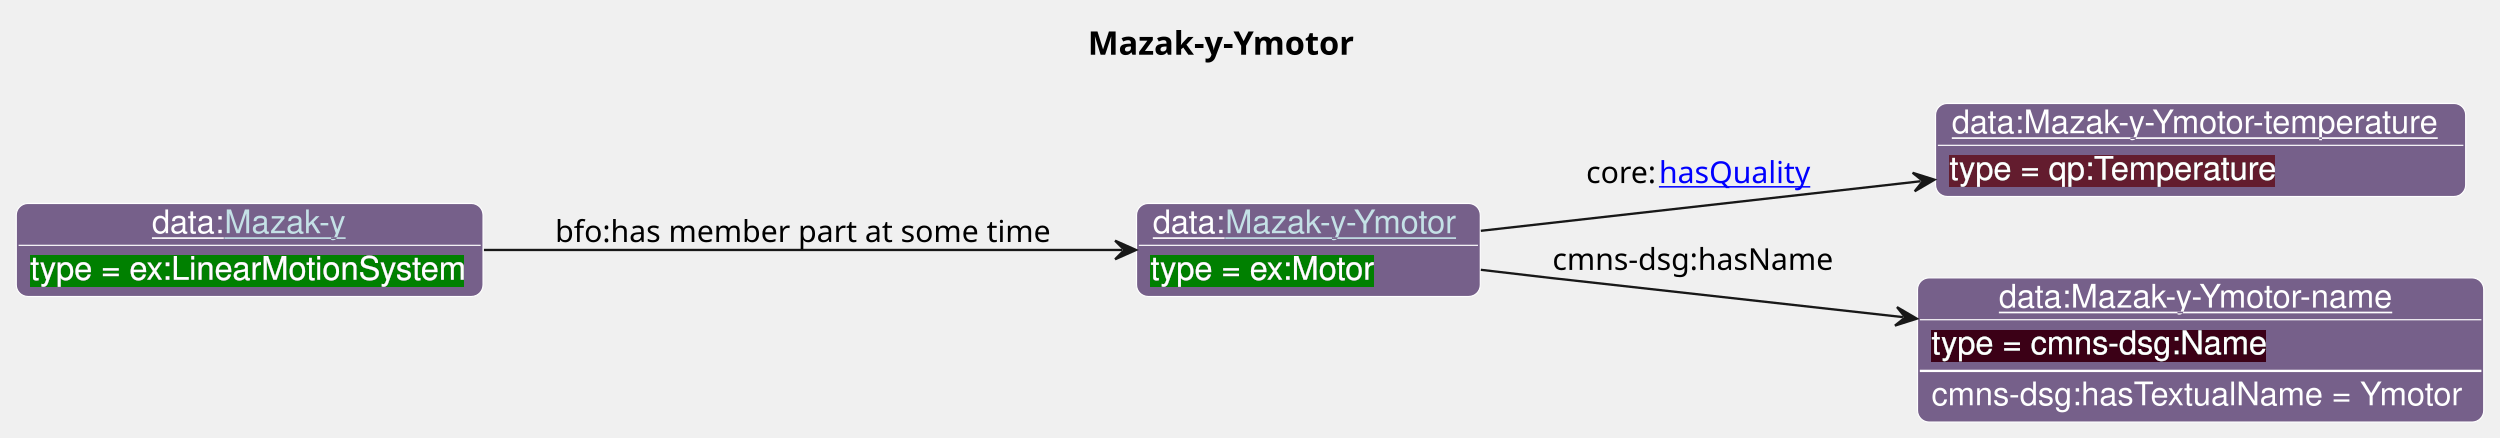
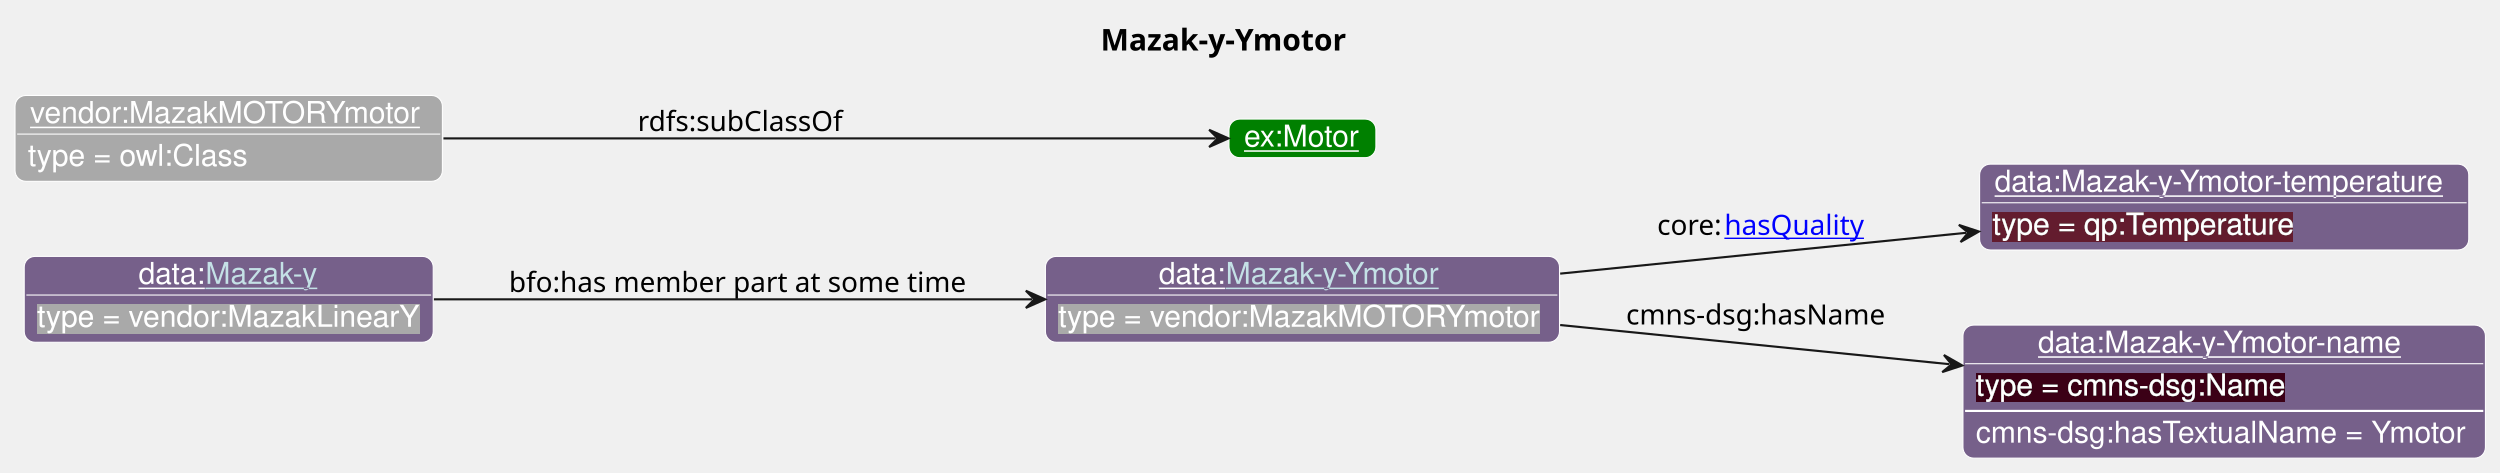
- <svg xmlns="http://www.w3.org/2000/svg" xmlns:xlink="http://www.w3.org/1999/xlink" contentStyleType="text/css" data-diagram-type="CLASS" height="188px" preserveAspectRatio="none" style="width:1075px;height:188px;background:#FFFFFF;" version="1.1" viewBox="0 0 1075 188" width="1075px" zoomAndPan="magnify">
+ <svg xmlns="http://www.w3.org/2000/svg" xmlns:xlink="http://www.w3.org/1999/xlink" contentStyleType="text/css" data-diagram-type="CLASS" height="220px" preserveAspectRatio="none" style="width:1165px;height:220px;background:#FFFFFF;" version="1.1" viewBox="0 0 1165 220" width="1165px" zoomAndPan="magnify">
  <defs>
-     <filter height="1" id="b1c93ntsa11v8a0" width="1" x="0" y="0">
-       <feFlood flood-color="#008000" result="flood" />
+     <filter height="1" id="bdrk4f8mv5lx10" width="1" x="0" y="0">
+       <feFlood flood-color="#A9A9A9" result="flood" />
      <feComposite in="SourceGraphic" in2="flood" operator="over" />
    </filter>
-     <filter height="1" id="b1c93ntsa11v8a1" width="1" x="0" y="0">
+     <filter height="1" id="bdrk4f8mv5lx11" width="1" x="0" y="0">
      <feFlood flood-color="#641B2E" result="flood" />
      <feComposite in="SourceGraphic" in2="flood" operator="over" />
    </filter>
-     <filter height="1" id="b1c93ntsa11v8a2" width="1" x="0" y="0">
+     <filter height="1" id="bdrk4f8mv5lx12" width="1" x="0" y="0">
      <feFlood flood-color="#3A0519" result="flood" />
      <feComposite in="SourceGraphic" in2="flood" operator="over" />
    </filter>
  </defs>
  <g>
-     <text fill="#000000" font-family="sans-serif" font-size="14" font-weight="bold" lengthAdjust="spacing" textLength="125.453" x="467.778" y="23.535">Mazak-y-Ymotor</text>
+     <text fill="#000000" font-family="sans-serif" font-size="14" font-weight="bold" lengthAdjust="spacing" textLength="125.453" x="512.878" y="23.535">Mazak-y-Ymotor</text>
    <g class="entity" data-entity="o1" data-source-line="131" data-uid="ent0002" id="entity_o1">
-       <rect fill="#76608A" height="40" rx="5" ry="5" style="stroke:#FFFFFF;stroke-width:0.5;" width="147.82" x="488.71" y="87.488" />
-       <text fill="#FFFFFF" font-family="Helvetica" font-size="14" lengthAdjust="spacing" text-decoration="underline" textLength="31.138" x="495.71" y="100.269">data:</text>
+       <rect fill="#76608A" height="40" rx="5" ry="5" style="stroke:#FFFFFF;stroke-width:0.5;" width="239.575" x="487.16" y="119.488" />
+       <text fill="#FFFFFF" font-family="Helvetica" font-size="14" lengthAdjust="spacing" text-decoration="underline" textLength="31.138" x="540.037" y="132.269">data:</text>
      <a href="./Mazak-y-Ymotor.html" target="_top" title="./Mazak-y-Ymotor.html" xlink:actuate="onRequest" xlink:href="./Mazak-y-Ymotor.html" xlink:show="new" xlink:title="./Mazak-y-Ymotor.html" xlink:type="simple">
-         <text fill="#C4E1E6" font-family="Helvetica" font-size="14" lengthAdjust="spacing" text-decoration="underline" textLength="102.683" x="526.848" y="100.269">Mazak-y-Ymotor</text>
+         <text fill="#C4E1E6" font-family="Helvetica" font-size="14" lengthAdjust="spacing" text-decoration="underline" textLength="102.683" x="571.175" y="132.269">Mazak-y-Ymotor</text>
      </a>
-       <line style="stroke:#FFFFFF;stroke-width:0.5;" x1="489.71" x2="635.53" y1="105.488" y2="105.488" />
-       <text fill="#FFFFFF" filter="url(#b1c93ntsa11v8a0)" font-family="Helvetica" font-size="14" lengthAdjust="spacing" textLength="96.879" x="494.71" y="120.269">type = ex:Motor</text>
+       <line style="stroke:#FFFFFF;stroke-width:0.5;" x1="488.16" x2="725.735" y1="137.488" y2="137.488" />
+       <text fill="#FFFFFF" filter="url(#bdrk4f8mv5lx10)" font-family="Helvetica" font-size="14" lengthAdjust="spacing" textLength="227.575" x="493.16" y="152.269">type = vendor:MazakMOTORYmotor</text>
    </g>
    <g class="entity" data-entity="o2" data-source-line="131" data-uid="ent0003" id="entity_o2">
-       <rect fill="#76608A" height="40" rx="5" ry="5" style="stroke:#FFFFFF;stroke-width:0.5;" width="227.965" x="832.28" y="44.488" />
-       <text fill="#FFFFFF" font-family="Helvetica" font-size="14" lengthAdjust="spacing" text-decoration="underline" textLength="213.965" x="839.28" y="57.269">data:Mazak-y-Ymotor-temperature</text>
-       <line style="stroke:#FFFFFF;stroke-width:0.5;" x1="833.28" x2="1059.245" y1="62.488" y2="62.488" />
-       <text fill="#FFFFFF" filter="url(#b1c93ntsa11v8a1)" font-family="Helvetica" font-size="14" lengthAdjust="spacing" textLength="142.023" x="838.28" y="77.269">type = qp:Temperature</text>
+       <rect fill="#76608A" height="40" rx="5" ry="5" style="stroke:#FFFFFF;stroke-width:0.5;" width="227.965" x="922.49" y="76.488" />
+       <text fill="#FFFFFF" font-family="Helvetica" font-size="14" lengthAdjust="spacing" text-decoration="underline" textLength="213.965" x="929.49" y="89.269">data:Mazak-y-Ymotor-temperature</text>
+       <line style="stroke:#FFFFFF;stroke-width:0.5;" x1="923.49" x2="1149.455" y1="94.488" y2="94.488" />
+       <text fill="#FFFFFF" filter="url(#bdrk4f8mv5lx11)" font-family="Helvetica" font-size="14" lengthAdjust="spacing" textLength="142.023" x="928.49" y="109.269">type = qp:Temperature</text>
    </g>
    <g class="entity" data-entity="o3" data-source-line="131" data-uid="ent0004" id="entity_o3">
-       <rect fill="#76608A" height="62" rx="5" ry="5" style="stroke:#FFFFFF;stroke-width:0.5;" width="243.478" x="824.53" y="119.488" />
-       <text fill="#FFFFFF" font-family="Helvetica" font-size="14" lengthAdjust="spacing" text-decoration="underline" textLength="173.503" x="859.518" y="132.269">data:Mazak-y-Ymotor-name</text>
-       <line style="stroke:#FFFFFF;stroke-width:0.5;" x1="825.53" x2="1067.008" y1="137.488" y2="137.488" />
-       <text fill="#FFFFFF" filter="url(#b1c93ntsa11v8a2)" font-family="Helvetica" font-size="14" lengthAdjust="spacing" textLength="144.334" x="830.53" y="152.269">type = cmns-dsg:Name</text>
-       <line style="stroke:#FFFFFF;stroke-width:1;" x1="825.53" x2="1067.008" y1="159.488" y2="159.488" />
-       <text fill="#FFFFFF" font-family="Helvetica" font-size="14" lengthAdjust="spacing" textLength="231.478" x="830.53" y="174.269">cmns-dsg:hasTextualName = Ymotor</text>
+       <rect fill="#A9A9A9" height="40" rx="5" ry="5" style="stroke:#FFFFFF;stroke-width:0.5;" width="199.158" x="7" y="44.488" />
+       <text fill="#FFFFFF" font-family="Helvetica" font-size="14" lengthAdjust="spacing" text-decoration="underline" textLength="185.158" x="14" y="57.269">vendor:MazakMOTORYmotor</text>
+       <line style="stroke:#FFFFFF;stroke-width:0.5;" x1="8" x2="205.158" y1="62.488" y2="62.488" />
+       <text fill="#FFFFFF" filter="url(#bdrk4f8mv5lx10)" font-family="Helvetica" font-size="14" lengthAdjust="spacing" textLength="102.32" x="13" y="77.269">type = owl:Class</text>
    </g>
-     <g class="entity" data-entity="o4" data-source-line="131" data-uid="ent0005" id="entity_o4">
-       <rect fill="#76608A" height="40" rx="5" ry="5" style="stroke:#FFFFFF;stroke-width:0.5;" width="200.706" x="7" y="87.488" />
-       <text fill="#FFFFFF" font-family="Helvetica" font-size="14" lengthAdjust="spacing" text-decoration="underline" textLength="31.138" x="65.336" y="100.269">data:</text>
+     <g class="entity" data-entity="o4" data-source-line="126" data-uid="ent0005" id="entity_o4">
+       <rect fill="#008000" height="18" rx="5" ry="5" style="stroke:#FFFFFF;stroke-width:0.5;" width="68.462" x="572.71" y="55.488" />
+       <text fill="#FFFFFF" font-family="Helvetica" font-size="14" lengthAdjust="spacing" text-decoration="underline" textLength="54.462" x="579.71" y="68.269">ex:Motor</text>
+     </g>
+     <g class="entity" data-entity="o5" data-source-line="131" data-uid="ent0006" id="entity_o5">
+       <rect fill="#76608A" height="62" rx="5" ry="5" style="stroke:#FFFFFF;stroke-width:0.5;" width="243.478" x="914.73" y="151.488" />
+       <text fill="#FFFFFF" font-family="Helvetica" font-size="14" lengthAdjust="spacing" text-decoration="underline" textLength="173.503" x="949.718" y="164.269">data:Mazak-y-Ymotor-name</text>
+       <line style="stroke:#FFFFFF;stroke-width:0.5;" x1="915.73" x2="1157.208" y1="169.488" y2="169.488" />
+       <text fill="#FFFFFF" filter="url(#bdrk4f8mv5lx12)" font-family="Helvetica" font-size="14" lengthAdjust="spacing" textLength="144.334" x="920.73" y="184.269">type = cmns-dsg:Name</text>
+       <line style="stroke:#FFFFFF;stroke-width:1;" x1="915.73" x2="1157.208" y1="191.488" y2="191.488" />
+       <text fill="#FFFFFF" font-family="Helvetica" font-size="14" lengthAdjust="spacing" textLength="231.478" x="920.73" y="206.269">cmns-dsg:hasTextualName = Ymotor</text>
+     </g>
+     <g class="entity" data-entity="o6" data-source-line="131" data-uid="ent0007" id="entity_o6">
+       <rect fill="#76608A" height="40" rx="5" ry="5" style="stroke:#FFFFFF;stroke-width:0.5;" width="190.602" x="11.28" y="119.488" />
+       <text fill="#FFFFFF" font-family="Helvetica" font-size="14" lengthAdjust="spacing" text-decoration="underline" textLength="31.138" x="64.564" y="132.269">data:</text>
      <a href="./Mazak-y.html" target="_top" title="./Mazak-y.html" xlink:actuate="onRequest" xlink:href="./Mazak-y.html" xlink:show="new" xlink:title="./Mazak-y.html" xlink:type="simple">
-         <text fill="#C4E1E6" font-family="Helvetica" font-size="14" lengthAdjust="spacing" text-decoration="underline" textLength="52.897" x="96.474" y="100.269">Mazak-y</text>
+         <text fill="#C4E1E6" font-family="Helvetica" font-size="14" lengthAdjust="spacing" text-decoration="underline" textLength="52.897" x="95.702" y="132.269">Mazak-y</text>
      </a>
-       <line style="stroke:#FFFFFF;stroke-width:0.5;" x1="8" x2="206.706" y1="105.488" y2="105.488" />
-       <text fill="#FFFFFF" filter="url(#b1c93ntsa11v8a0)" font-family="Helvetica" font-size="14" lengthAdjust="spacing" textLength="188.706" x="13" y="120.269">type = ex:LinearMotionSystem</text>
+       <line style="stroke:#FFFFFF;stroke-width:0.5;" x1="12.28" x2="200.882" y1="137.488" y2="137.488" />
+       <text fill="#FFFFFF" filter="url(#bdrk4f8mv5lx10)" font-family="Helvetica" font-size="14" lengthAdjust="spacing" textLength="178.602" x="17.28" y="152.269">type = vendor:MazakLinearY</text>
    </g>
-     <g class="link" data-entity-1="o1" data-entity-2="o2" data-source-line="195" data-uid="lnk6" id="link_o1_o2">
-       <path codeLine="195" d="M636.75,99.248 C691.94,93.028 762.728,85.061 825.858,77.941" fill="none" id="o1-to-o2" style="stroke:#181818;stroke-width:1;" />
-       <polygon fill="#181818" points="831.82,77.268,822.428,74.302,826.851,77.829,823.325,82.252,831.82,77.268" style="stroke:#181818;stroke-width:1;" />
-       <text fill="#000000" font-family="sans-serif" font-size="13" lengthAdjust="spacing" textLength="31.319" x="682.03" y="78.707">core:</text>
+     <g class="link" data-entity-1="o1" data-entity-2="o2" data-source-line="195" data-uid="lnk8" id="link_o1_o2">
+       <path codeLine="195" d="M727.04,127.508 C788.06,121.368 856.02,114.538 916.2,108.488" fill="none" id="o1-to-o2" style="stroke:#181818;stroke-width:1;" />
+       <polygon fill="#181818" points="922.17,107.888,912.815,104.809,917.195,108.388,913.615,112.769,922.17,107.888" style="stroke:#181818;stroke-width:1;" />
+       <text fill="#000000" font-family="sans-serif" font-size="13" lengthAdjust="spacing" textLength="31.319" x="772.23" y="109.437">core:</text>
      <a href="https://spec.industrialontologies.org/ontology/core/Core/hasQuality" target="_top" title="https://spec.industrialontologies.org/ontology/core/Core/hasQuality" xlink:actuate="onRequest" xlink:href="https://spec.industrialontologies.org/ontology/core/Core/hasQuality" xlink:show="new" xlink:title="https://spec.industrialontologies.org/ontology/core/Core/hasQuality" xlink:type="simple">
-         <text fill="#0000FF" font-family="sans-serif" font-size="13" lengthAdjust="spacing" text-decoration="underline" textLength="66.39" x="713.349" y="78.707">hasQuality</text>
+         <text fill="#0000FF" font-family="sans-serif" font-size="13" lengthAdjust="spacing" text-decoration="underline" textLength="66.39" x="803.549" y="109.437">hasQuality</text>
      </a>
    </g>
-     <g class="link" data-entity-1="o1" data-entity-2="o3" data-source-line="195" data-uid="lnk7" id="link_o1_o3">
-       <path codeLine="195" d="M636.76,116.018 C653.52,117.968 666.53,119.488 666.53,119.488 C666.53,119.488 743.037,127.995 818.257,136.365" fill="none" id="o1-to-o3" style="stroke:#181818;stroke-width:1;" />
-       <polygon fill="#181818" points="824.22,137.028,815.718,132.058,819.251,136.475,814.833,140.008,824.22,137.028" style="stroke:#181818;stroke-width:1;" />
-       <text fill="#000000" font-family="sans-serif" font-size="13" lengthAdjust="spacing" textLength="126.077" x="667.53" y="116.057">cmns-dsg:hasName</text>
+     <g class="link" data-entity-1="o3" data-entity-2="o4" data-source-line="195" data-uid="lnk9" id="link_o3_o4">
+       <path codeLine="195" d="M206.64,64.488 C319.76,64.488 492.68,64.488 566.45,64.488" fill="none" id="o3-to-o4" style="stroke:#181818;stroke-width:1;" />
+       <polygon fill="#181818" points="572.45,64.488,563.45,60.488,567.45,64.488,563.45,68.488,572.45,64.488" style="stroke:#181818;stroke-width:1;" />
+       <text fill="#000000" font-family="sans-serif" font-size="13" lengthAdjust="spacing" textLength="99.963" x="297.16" y="61.057">rdfs:subClassOf</text>
    </g>
-     <g class="link" data-entity-1="o4" data-entity-2="o1" data-source-line="195" data-uid="lnk8" id="link_o4_o1">
-       <path codeLine="195" d="M208.1,107.488 C292.82,107.488 406.42,107.488 482.49,107.488" fill="none" id="o4-to-o1" style="stroke:#181818;stroke-width:1;" />
-       <polygon fill="#181818" points="488.49,107.488,479.49,103.488,483.49,107.488,479.49,111.488,488.49,107.488" style="stroke:#181818;stroke-width:1;" />
-       <text fill="#000000" font-family="sans-serif" font-size="13" lengthAdjust="spacing" textLength="219.337" x="238.71" y="104.057">bfo:has member part at some time</text>
+     <g class="link" data-entity-1="o1" data-entity-2="o5" data-source-line="195" data-uid="lnk10" id="link_o1_o5">
+       <path codeLine="195" d="M727.04,151.468 C785.47,157.338 849.76,163.807 908.45,169.717" fill="none" id="o1-to-o5" style="stroke:#181818;stroke-width:1;" />
+       <polygon fill="#181818" points="914.42,170.318,905.866,165.437,909.445,169.817,905.064,173.396,914.42,170.318" style="stroke:#181818;stroke-width:1;" />
+       <text fill="#000000" font-family="sans-serif" font-size="13" lengthAdjust="spacing" textLength="126.077" x="757.73" y="151.197">cmns-dsg:hasName</text>
+     </g>
+     <g class="link" data-entity-1="o6" data-entity-2="o1" data-source-line="195" data-uid="lnk11" id="link_o6_o1">
+       <path codeLine="195" d="M202.2,139.488 C283.08,139.488 393.86,139.488 481.04,139.488" fill="none" id="o6-to-o1" style="stroke:#181818;stroke-width:1;" />
+       <polygon fill="#181818" points="487.04,139.488,478.04,135.488,482.04,139.488,478.04,143.488,487.04,139.488" style="stroke:#181818;stroke-width:1;" />
+       <text fill="#000000" font-family="sans-serif" font-size="13" lengthAdjust="spacing" textLength="219.337" x="237.16" y="136.057">bfo:has member part at some time</text>
    </g>
  </g>
</svg>
